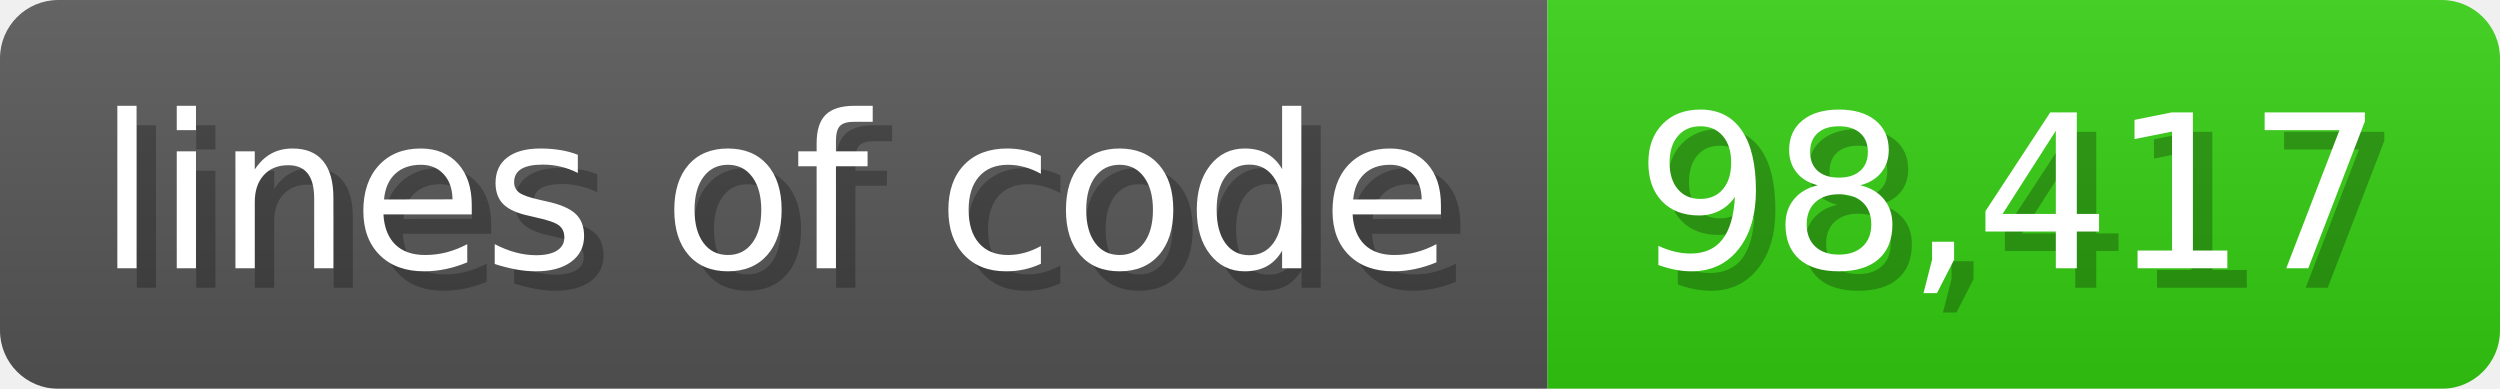
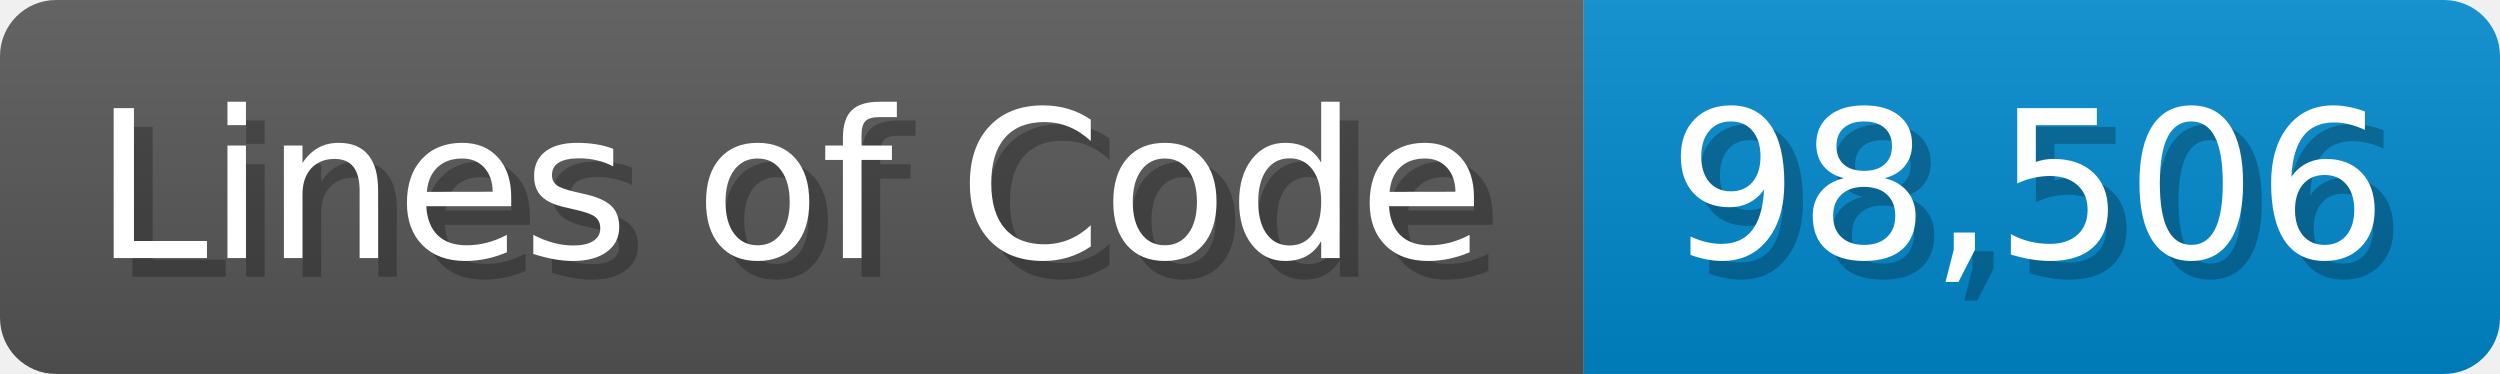
- <svg xmlns="http://www.w3.org/2000/svg" width="128.6" height="20" viewBox="0 0 1286 200">
+ <svg xmlns="http://www.w3.org/2000/svg" width="133.7" height="20" viewBox="0 0 1337 200">
  <linearGradient id="a" x2="0" y2="100%">
    <stop offset="0" stop-opacity=".1" stop-color="#EEE" />
    <stop offset="1" stop-opacity=".1" />
  </linearGradient>
  <mask id="m">
-     <rect width="1286" height="200" rx="30" fill="#FFF" />
+     <rect width="1337" height="200" rx="30" fill="#FFF" />
  </mask>
  <g mask="url(#m)">
-     <rect width="796" height="200" fill="#555" />
-     <rect width="490" height="200" fill="#3C1" x="796" />
-     <rect width="1286" height="200" fill="url(#a)" />
+     <rect width="847" height="200" fill="#555" />
+     <rect width="490" height="200" fill="#08C" x="847" />
+     <rect width="1337" height="200" fill="url(#a)" />
  </g>
  <g fill="#fff" text-anchor="start" font-family="Verdana,DejaVu Sans,sans-serif" font-size="110">
-     <text x="60" y="148" textLength="696" fill="#000" opacity="0.25">lines of code</text>
-     <text x="50" y="138" textLength="696">lines of code</text>
-     <text x="851" y="148" textLength="390" fill="#000" opacity="0.25">98,417</text>
-     <text x="841" y="138" textLength="390">98,417</text>
+     <text x="60" y="148" textLength="747" fill="#000" opacity="0.25">Lines of Code</text>
+     <text x="50" y="138" textLength="747">Lines of Code</text>
+     <text x="902" y="148" textLength="390" fill="#000" opacity="0.25">98,506</text>
+     <text x="892" y="138" textLength="390">98,506</text>
  </g>
</svg>
